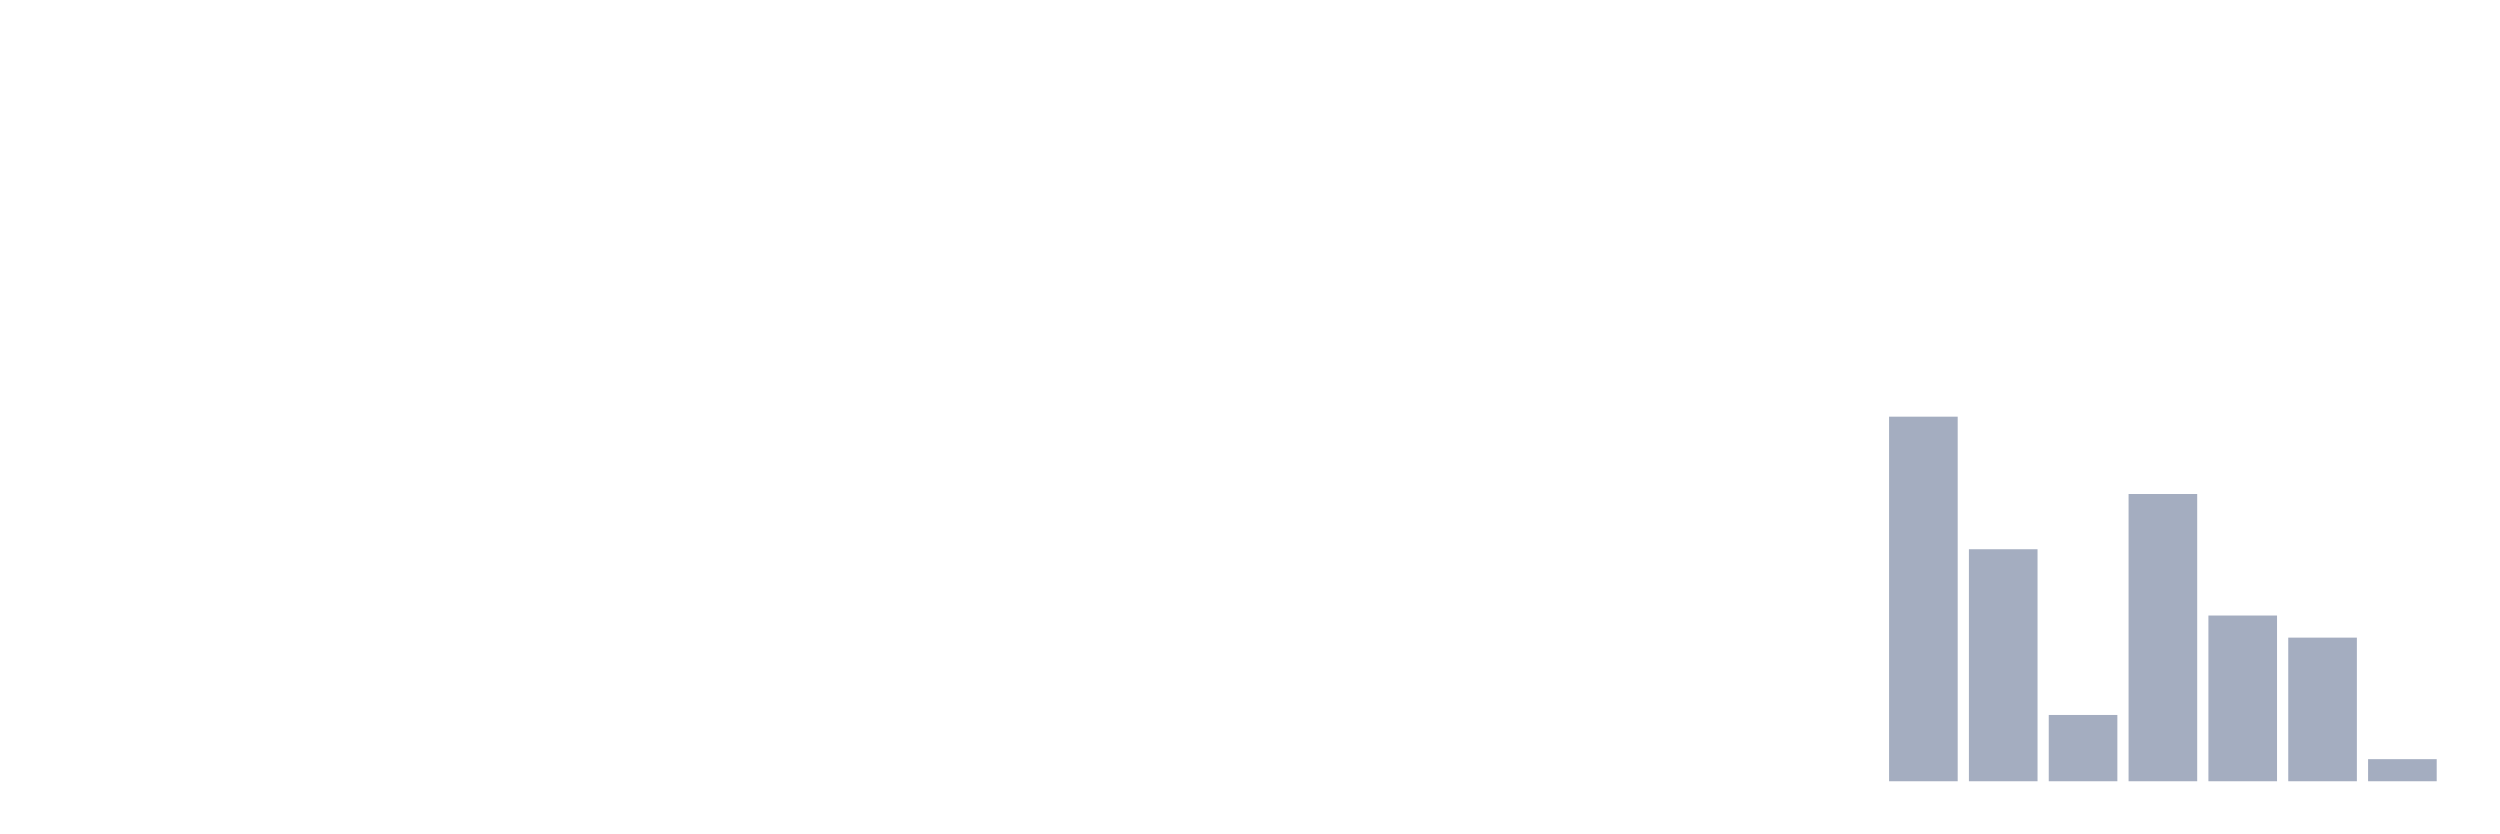
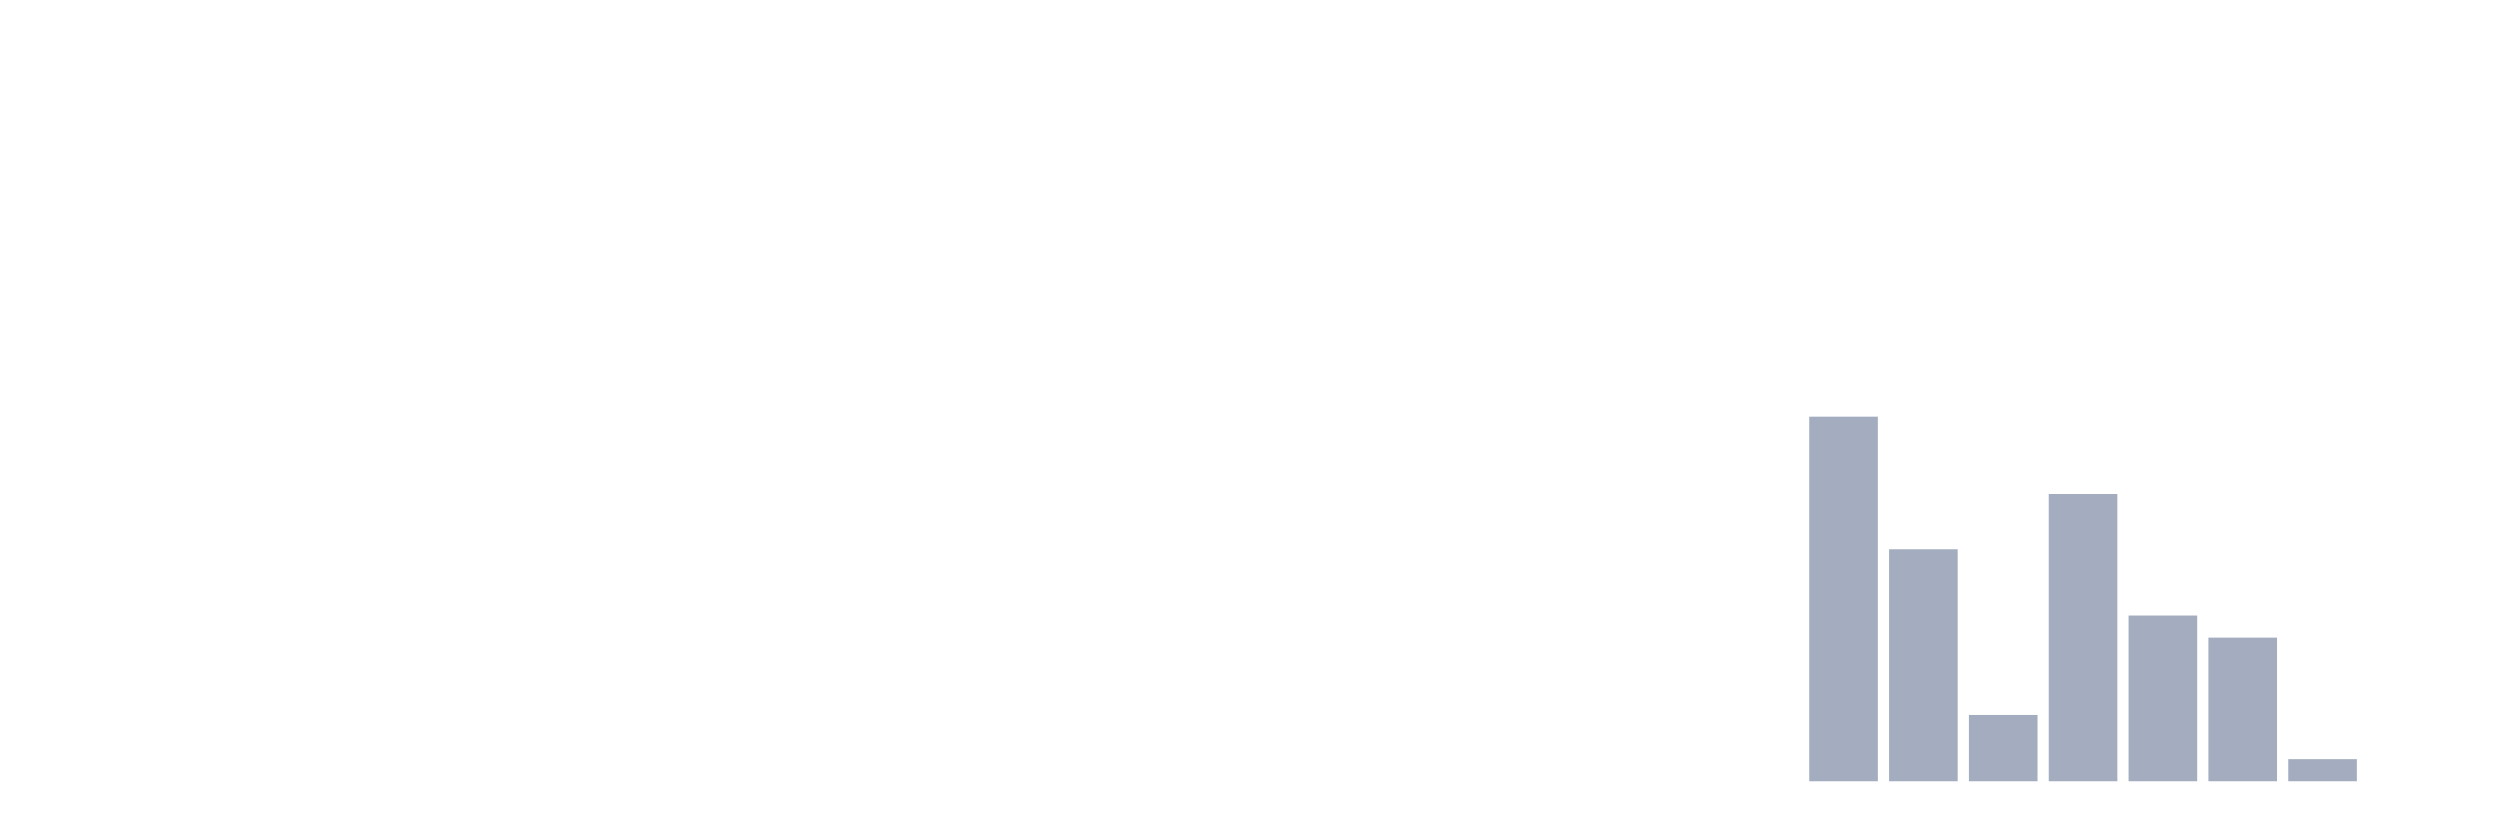
<svg xmlns="http://www.w3.org/2000/svg" viewBox="0 0 480 160">
  <g transform="translate(10,10)">
    <rect class="bar" x="0.153" width="13.175" y="140" height="0" fill="rgb(164,173,192)" />
    <rect class="bar" x="15.482" width="13.175" y="140" height="0" fill="rgb(164,173,192)" />
    <rect class="bar" x="30.81" width="13.175" y="140" height="0" fill="rgb(164,173,192)" />
    <rect class="bar" x="46.138" width="13.175" y="140" height="0" fill="rgb(164,173,192)" />
    <rect class="bar" x="61.466" width="13.175" y="140" height="0" fill="rgb(164,173,192)" />
    <rect class="bar" x="76.794" width="13.175" y="140" height="0" fill="rgb(164,173,192)" />
    <rect class="bar" x="92.123" width="13.175" y="140" height="0" fill="rgb(164,173,192)" />
    <rect class="bar" x="107.451" width="13.175" y="140" height="0" fill="rgb(164,173,192)" />
    <rect class="bar" x="122.779" width="13.175" y="140" height="0" fill="rgb(164,173,192)" />
    <rect class="bar" x="138.107" width="13.175" y="140" height="0" fill="rgb(164,173,192)" />
    <rect class="bar" x="153.436" width="13.175" y="140" height="0" fill="rgb(164,173,192)" />
    <rect class="bar" x="168.764" width="13.175" y="140" height="0" fill="rgb(164,173,192)" />
    <rect class="bar" x="184.092" width="13.175" y="140" height="0" fill="rgb(164,173,192)" />
    <rect class="bar" x="199.42" width="13.175" y="140" height="0" fill="rgb(164,173,192)" />
    <rect class="bar" x="214.748" width="13.175" y="140" height="0" fill="rgb(164,173,192)" />
    <rect class="bar" x="230.077" width="13.175" y="140" height="0" fill="rgb(164,173,192)" />
    <rect class="bar" x="245.405" width="13.175" y="140" height="0" fill="rgb(164,173,192)" />
    <rect class="bar" x="260.733" width="13.175" y="140" height="0" fill="rgb(164,173,192)" />
    <rect class="bar" x="276.061" width="13.175" y="140" height="0" fill="rgb(164,173,192)" />
    <rect class="bar" x="291.39" width="13.175" y="140" height="0" fill="rgb(164,173,192)" />
    <rect class="bar" x="306.718" width="13.175" y="140" height="0" fill="rgb(164,173,192)" />
    <rect class="bar" x="322.046" width="13.175" y="140" height="0" fill="rgb(164,173,192)" />
-     <rect class="bar" x="337.374" width="13.175" y="140" height="0" fill="rgb(164,173,192)" />
-     <rect class="bar" x="352.702" width="13.175" y="70" height="70" fill="rgb(164,173,192)" />
-     <rect class="bar" x="368.031" width="13.175" y="95.455" height="44.545" fill="rgb(164,173,192)" />
-     <rect class="bar" x="383.359" width="13.175" y="127.273" height="12.727" fill="rgb(164,173,192)" />
-     <rect class="bar" x="398.687" width="13.175" y="84.848" height="55.152" fill="rgb(164,173,192)" />
-     <rect class="bar" x="414.015" width="13.175" y="108.182" height="31.818" fill="rgb(164,173,192)" />
-     <rect class="bar" x="429.344" width="13.175" y="112.424" height="27.576" fill="rgb(164,173,192)" />
-     <rect class="bar" x="444.672" width="13.175" y="135.758" height="4.242" fill="rgb(164,173,192)" />
+     <rect class="bar" x="337.374" width="13.175" y="70" height="70" fill="rgb(164,173,192)" />
+     <rect class="bar" x="352.702" width="13.175" y="95.455" height="44.545" fill="rgb(164,173,192)" />
+     <rect class="bar" x="368.031" width="13.175" y="127.273" height="12.727" fill="rgb(164,173,192)" />
+     <rect class="bar" x="383.359" width="13.175" y="84.848" height="55.152" fill="rgb(164,173,192)" />
+     <rect class="bar" x="398.687" width="13.175" y="108.182" height="31.818" fill="rgb(164,173,192)" />
+     <rect class="bar" x="414.015" width="13.175" y="112.424" height="27.576" fill="rgb(164,173,192)" />
+     <rect class="bar" x="429.344" width="13.175" y="135.758" height="4.242" fill="rgb(164,173,192)" />
+     <rect class="bar" x="444.672" width="13.175" y="140" height="0" fill="rgb(164,173,192)" />
  </g>
</svg>
